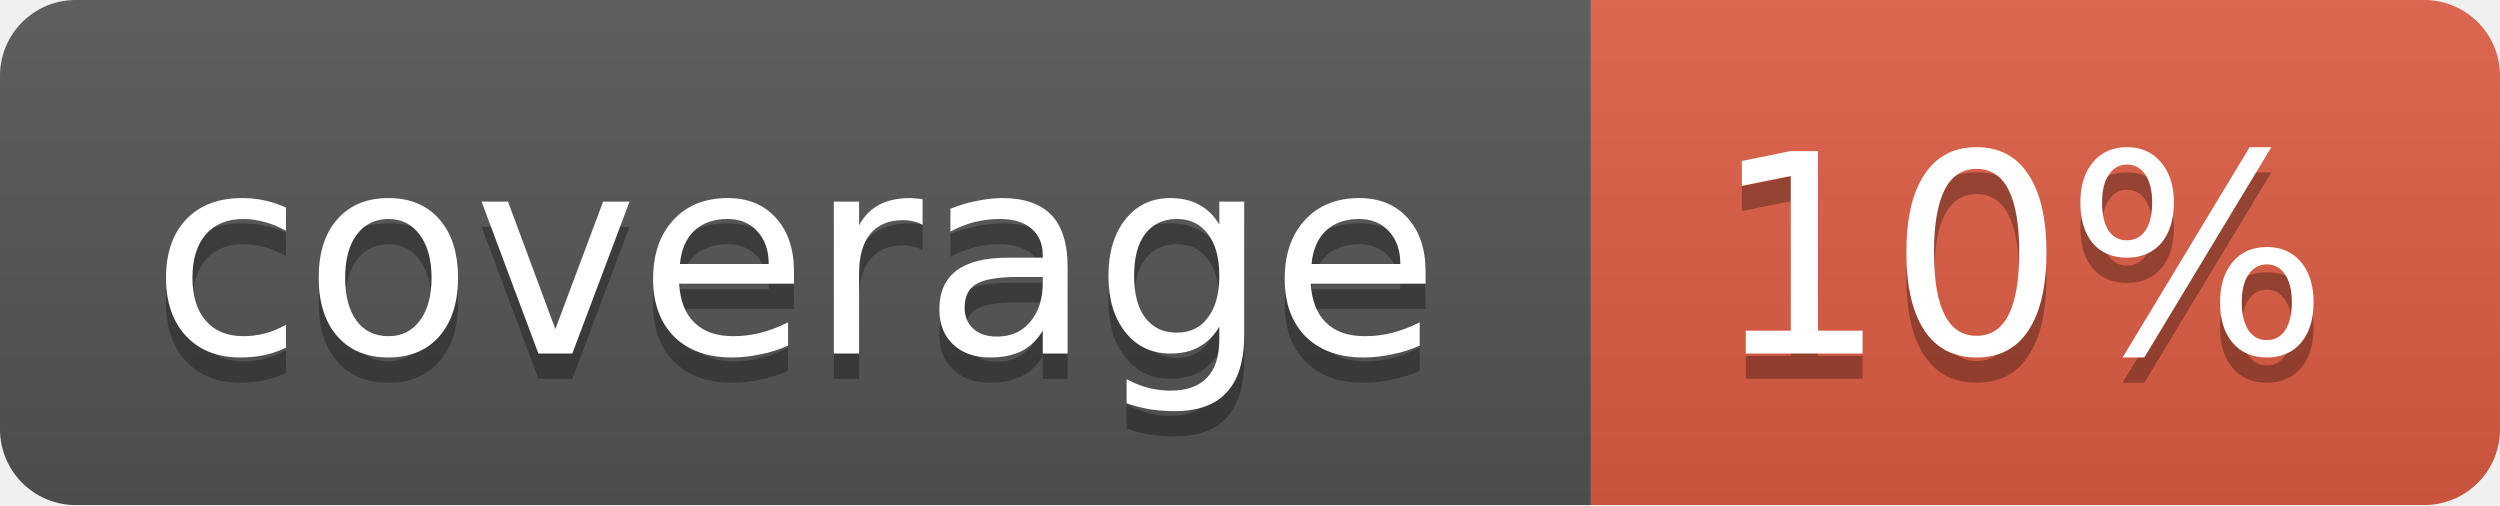
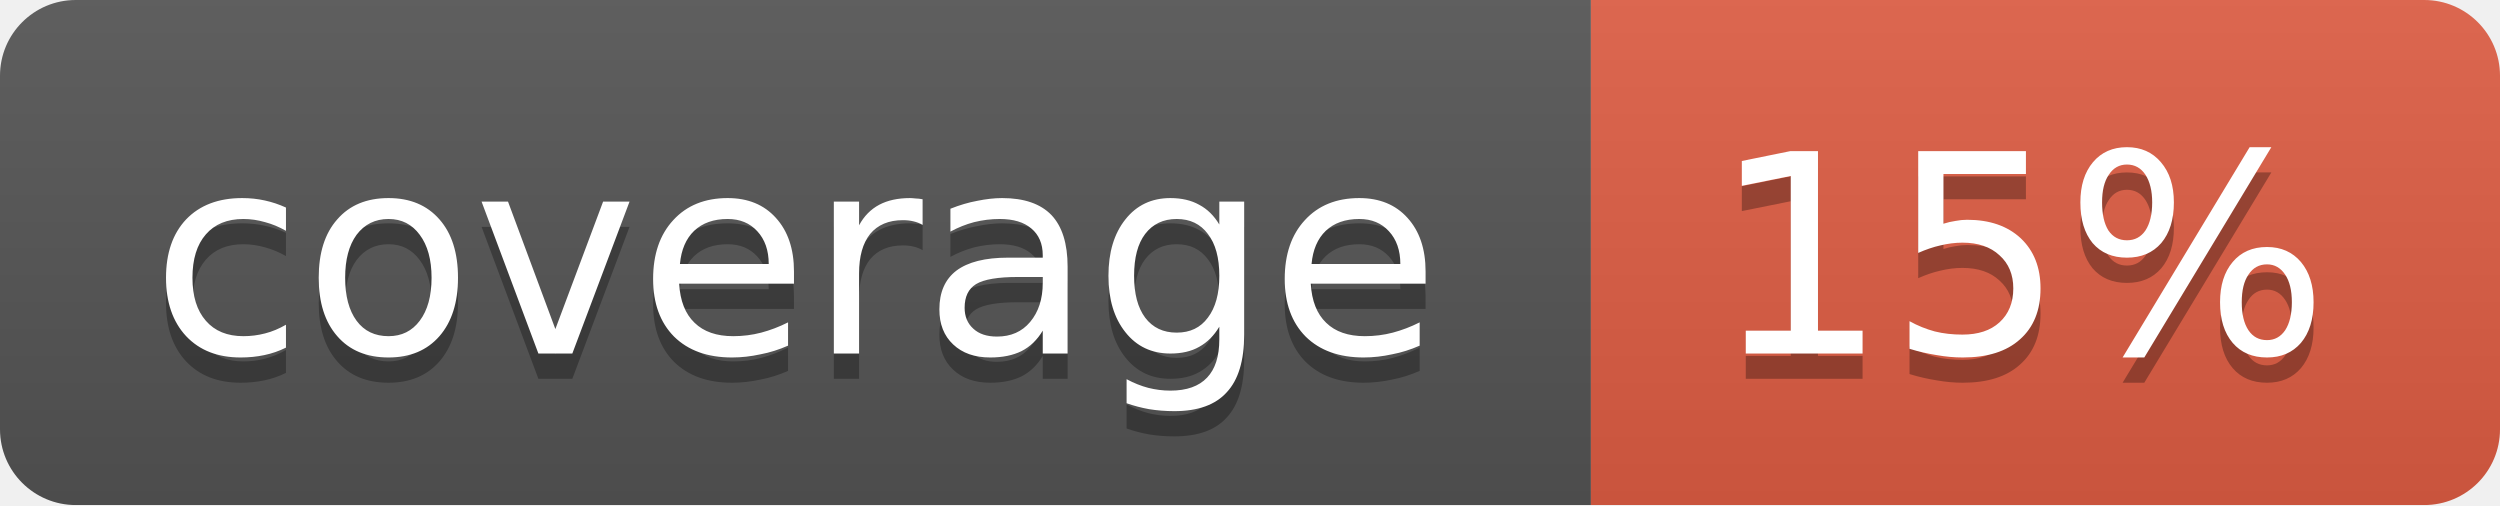
<svg xmlns="http://www.w3.org/2000/svg" width="99" height="20">
  <linearGradient id="b" x2="0" y2="100%">
    <stop offset="0" stop-color="#bbb" stop-opacity=".1" />
    <stop offset="1" stop-opacity=".1" />
  </linearGradient>
  <mask id="a">
    <rect width="99" height="20" rx="3" fill="#fff" />
  </mask>
  <g mask="url(#a)">
    <path fill="#555" d="M0 0h63v20H0z" />
    <path fill="#e05d44" d="M63 0h36v20H63z" />
    <path fill="url(#b)" d="M0 0h99v20H0z" />
  </g>
  <g fill="#fff" text-anchor="middle" font-family="DejaVu Sans,Verdana,Geneva,sans-serif" font-size="11">
    <text x="31.5" y="15" fill="#010101" fill-opacity=".3">coverage</text>
    <text x="31.5" y="14">coverage</text>
-     <text x="80" y="15" fill="#010101" fill-opacity=".3">10%</text>
-     <text x="80" y="14">10%</text>
+     <text x="80" y="15" fill="#010101" fill-opacity=".3">15%</text>
+     <text x="80" y="14">15%</text>
  </g>
</svg>
